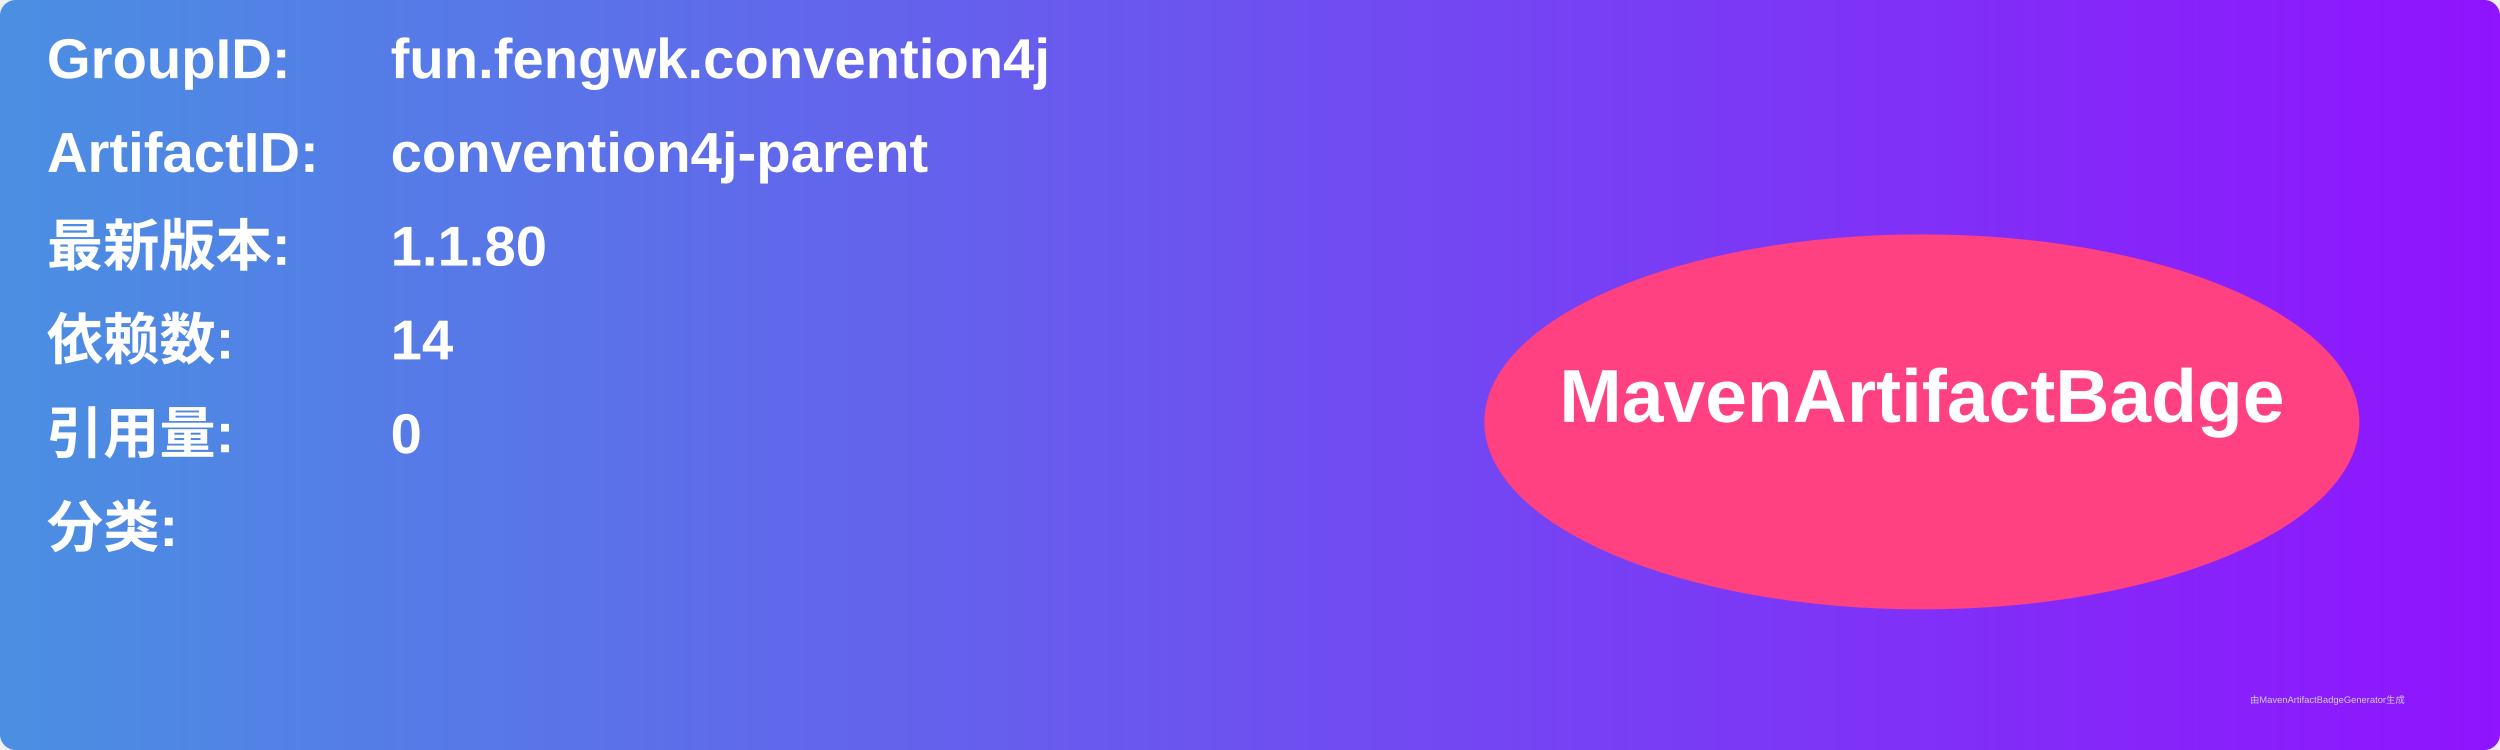
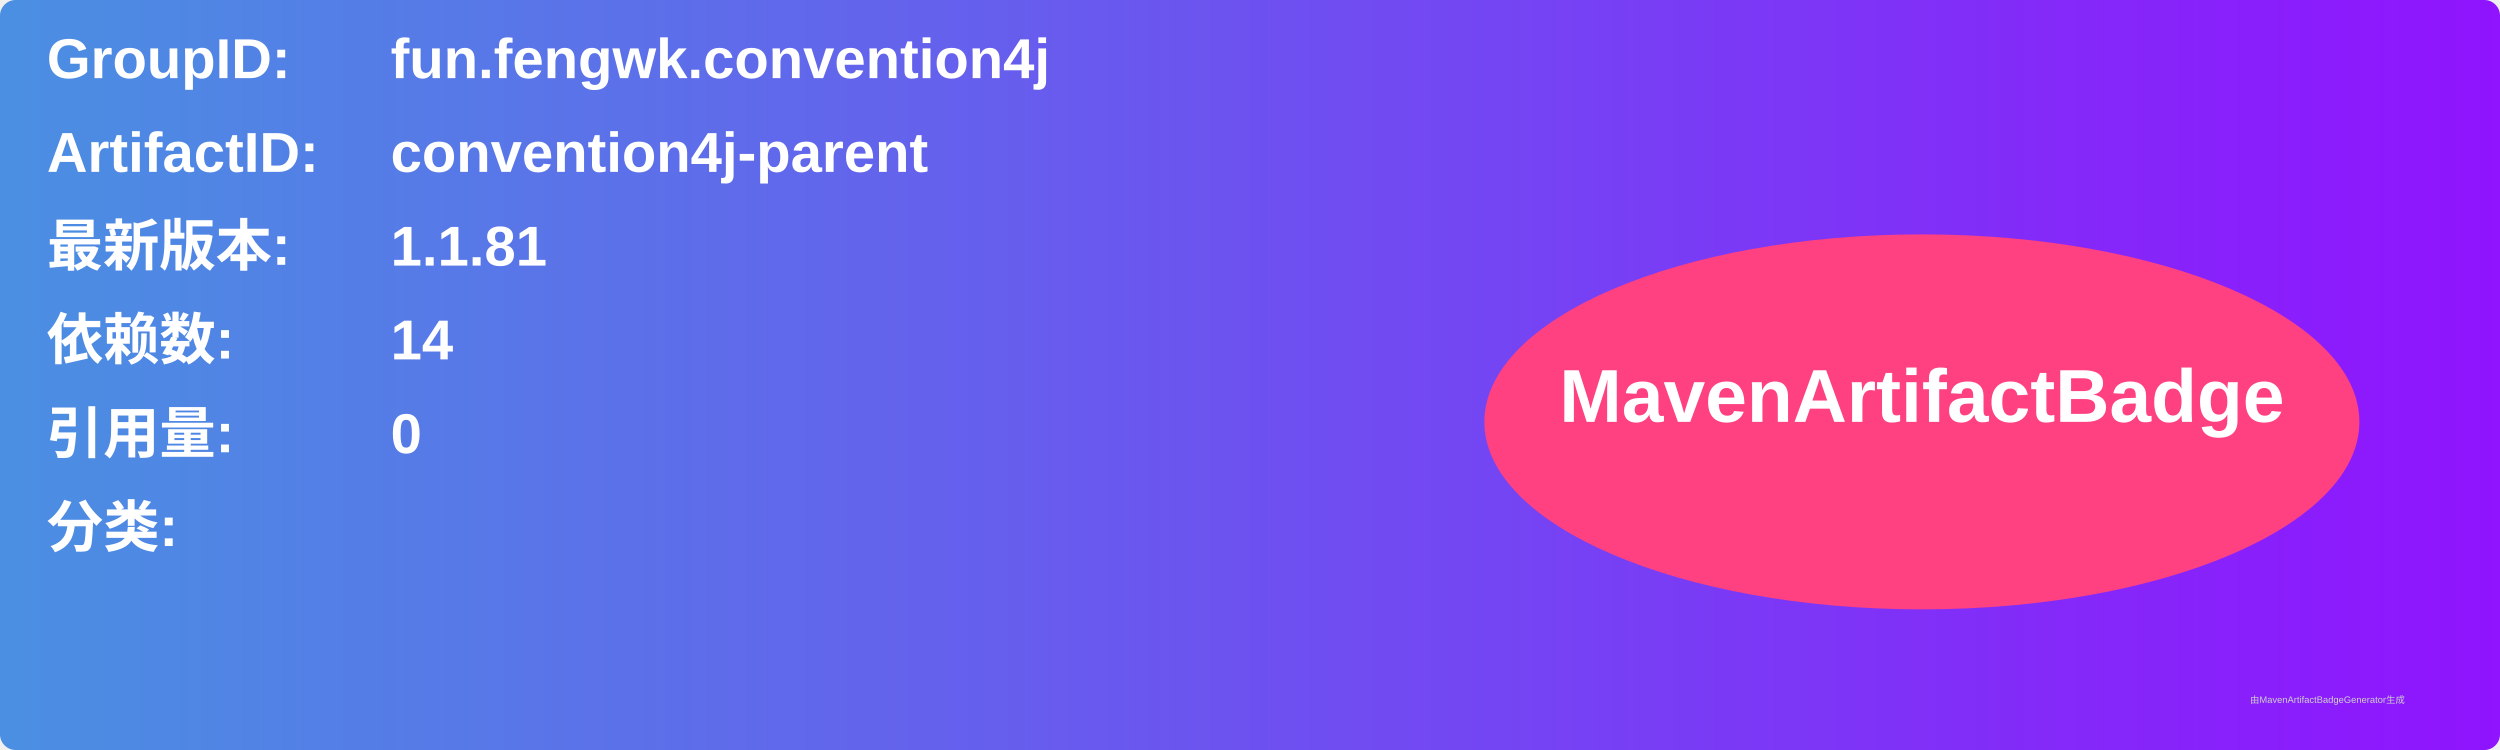
<svg xmlns="http://www.w3.org/2000/svg" width="800" height="240" viewBox="0 0 800 240">
  <linearGradient id="grad" x1="0%" y1="0%" x2="100%" y2="0%">
    <stop offset="0%" stop-color="#4a90e2" />
    <stop offset="100%" stop-color="#9013fe" />
  </linearGradient>
  <rect width="100%" height="100%" rx="5" ry="5" fill="url(#grad)" />
  <g transform="translate(15, 15)">
    <text x="0" y="10" font-family="Arial" font-size="18" fill="white" font-weight="bold" width="260">GroupID:</text>
    <text x="110" y="10" font-family="Arial" font-size="18" fill="white" font-weight="bold" width="460">fun.fengwk.convention4j</text>
    <text x="0" y="40" font-family="Arial" font-size="18" fill="white" font-weight="bold" width="260">ArtifactID:</text>
    <text x="110" y="40" font-family="Arial" font-size="18" fill="white" font-weight="bold" width="460">convention4j-parent</text>
    <text x="0" y="70" font-family="Arial" font-size="18" fill="white" font-weight="bold">最新版本:</text>
    <text x="110" y="70" font-family="Arial" font-size="18" fill="white" font-weight="bold">
-       <tspan font-weight="bold">1.1.80</tspan>
+       <tspan font-weight="bold">1.1.81</tspan>
    </text>
    <text x="0" y="100" font-family="Arial" font-size="18" fill="white" font-weight="bold">依赖数: </text>
    <text x="110" y="100" font-family="Arial" font-size="18" fill="white">
      <tspan font-weight="bold">14</tspan>
    </text>
    <text x="0" y="130" font-family="Arial" font-size="18" fill="white" font-weight="bold">引用量: </text>
    <text x="110" y="130" font-family="Arial" font-size="18" fill="white">
      <tspan font-weight="bold">0</tspan>
    </text>
    <text x="0" y="160" font-family="Arial" font-size="18" fill="white" font-weight="bold">分类:</text>
    <text x="10" y="190" font-family="Arial" font-size="10" fill="white">
      <tspan font-weight="bold" />
    </text>
    <ellipse cx="600" cy="120" rx="140" ry="60" fill="#ff4081" />
    <text x="600" y="120" text-anchor="middle" font-family="Arial" font-size="24" fill="white" font-weight="bold">MavenArtifactBadge</text>
  </g>
  <text x="720" y="225" font-family="Arial" font-size="3" fill="#d0d0d0">由MavenArtifactBadgeGenerator生成</text>
</svg>
